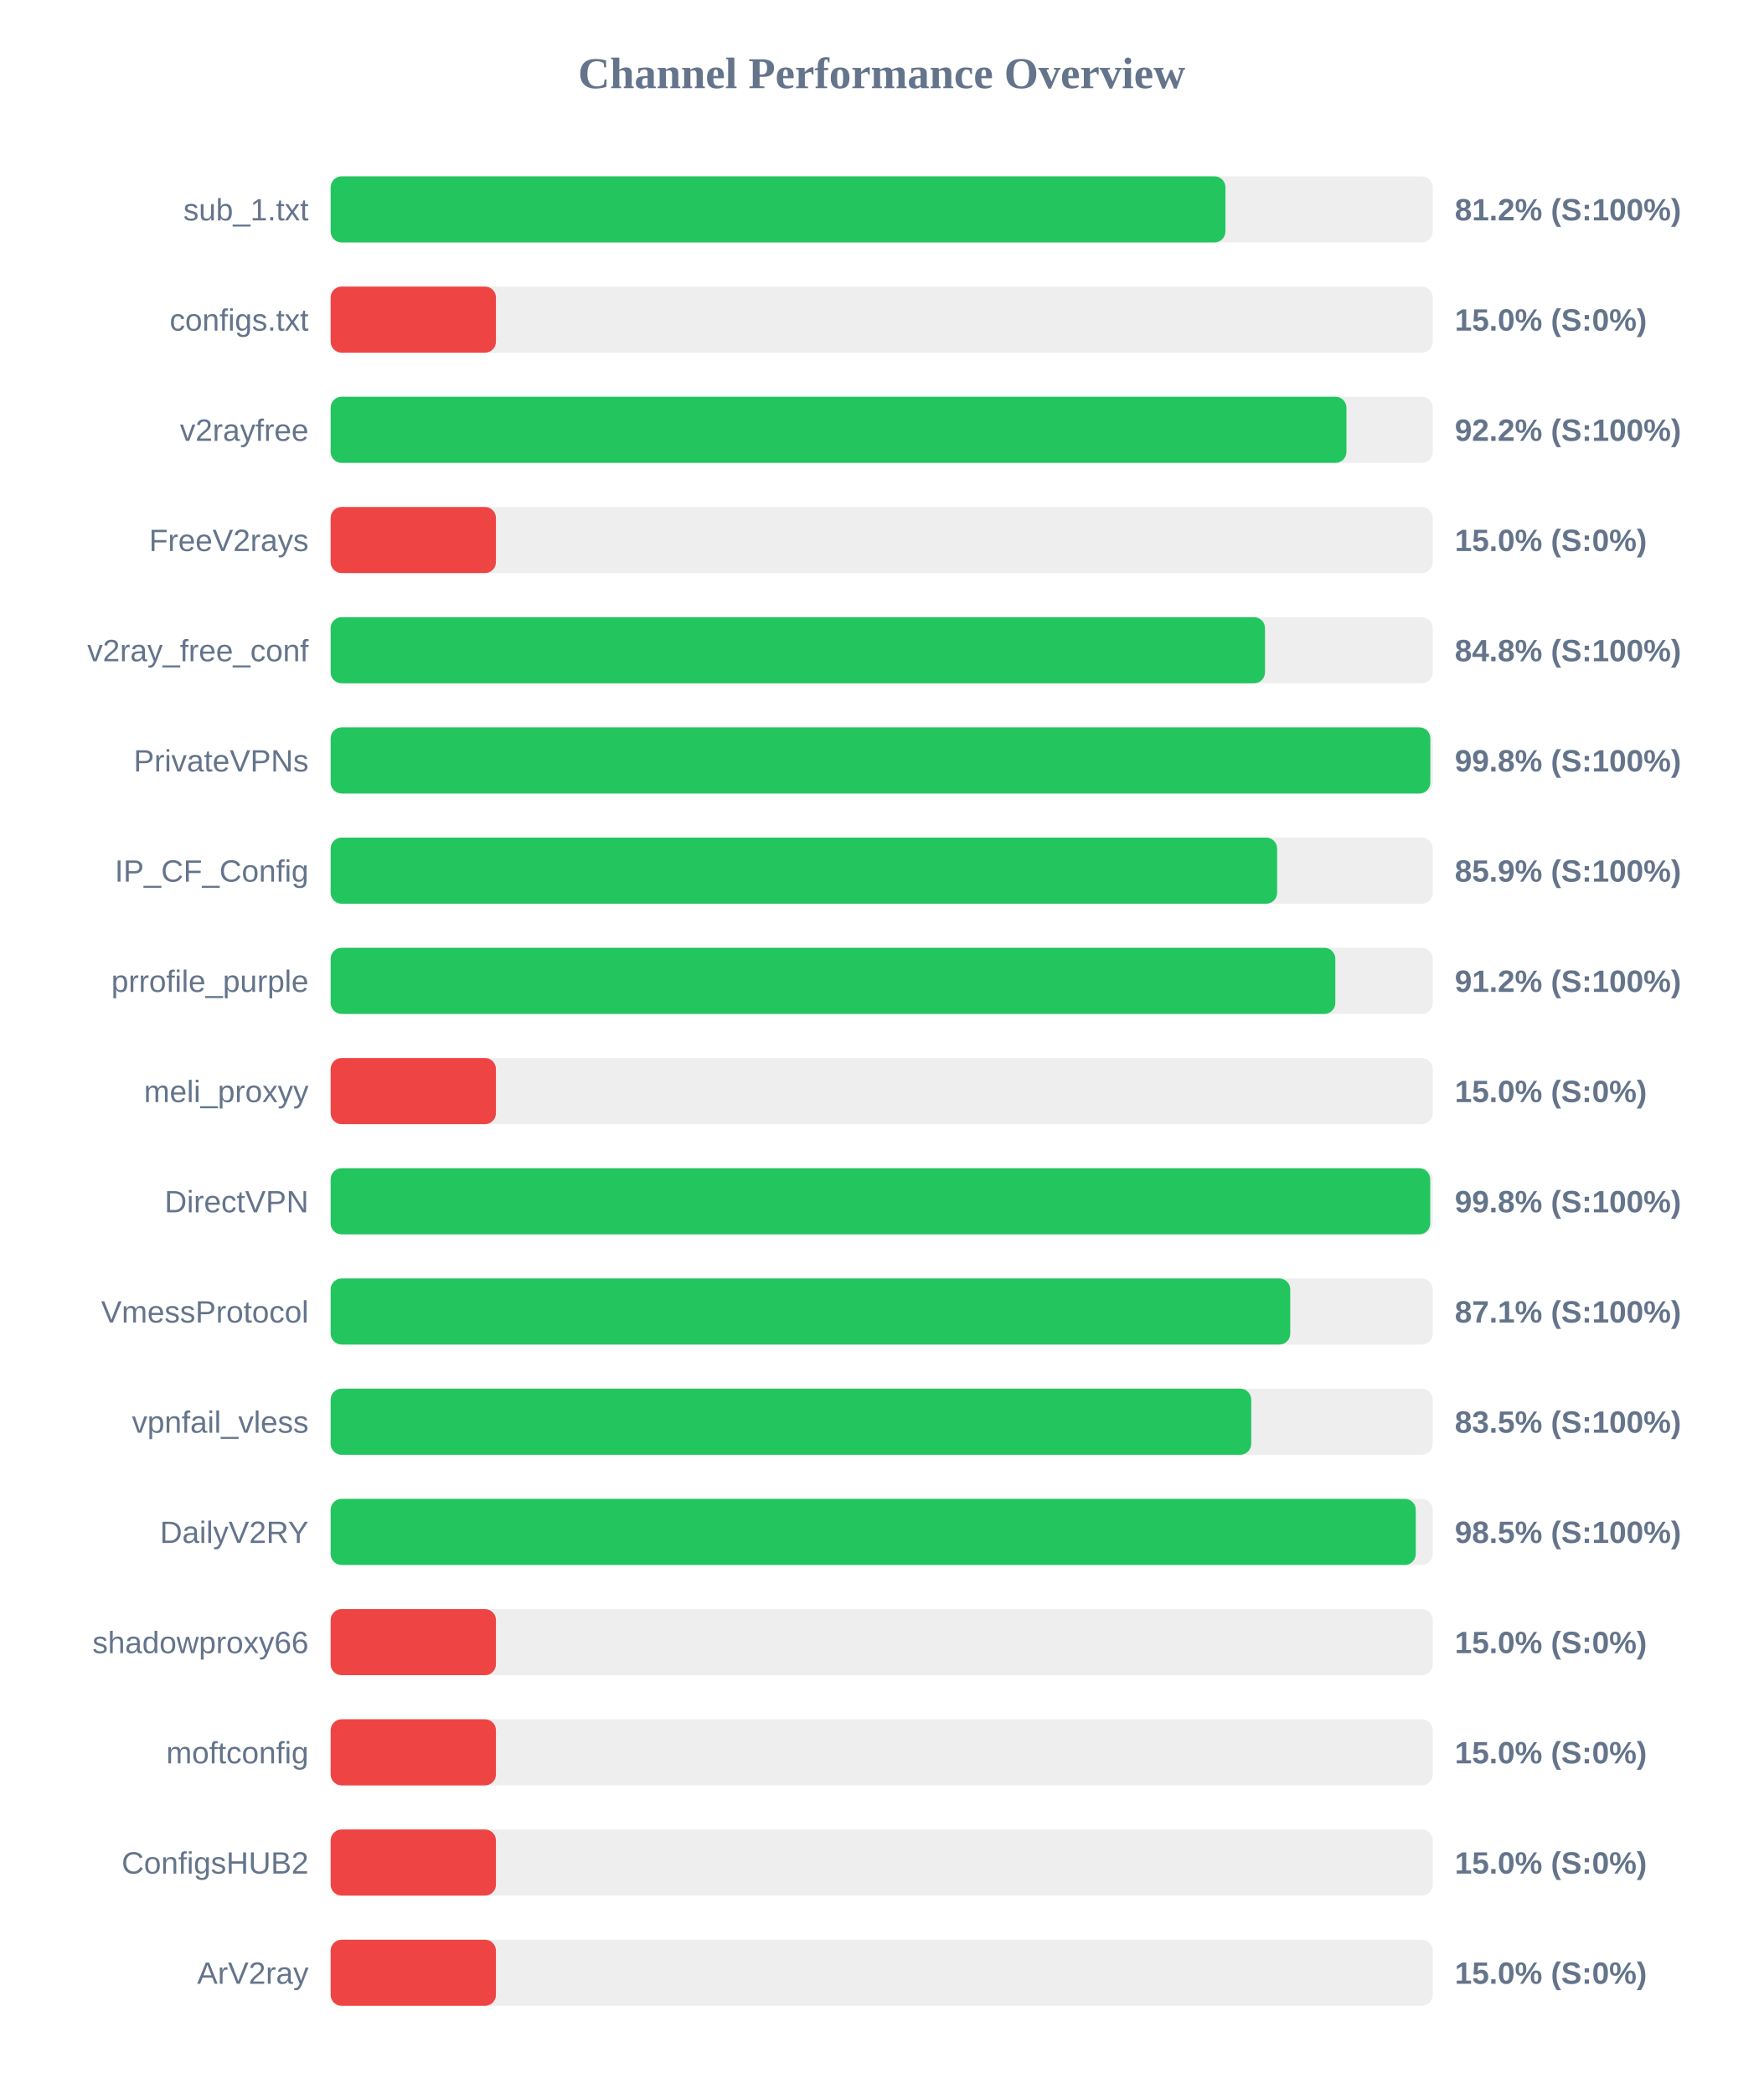
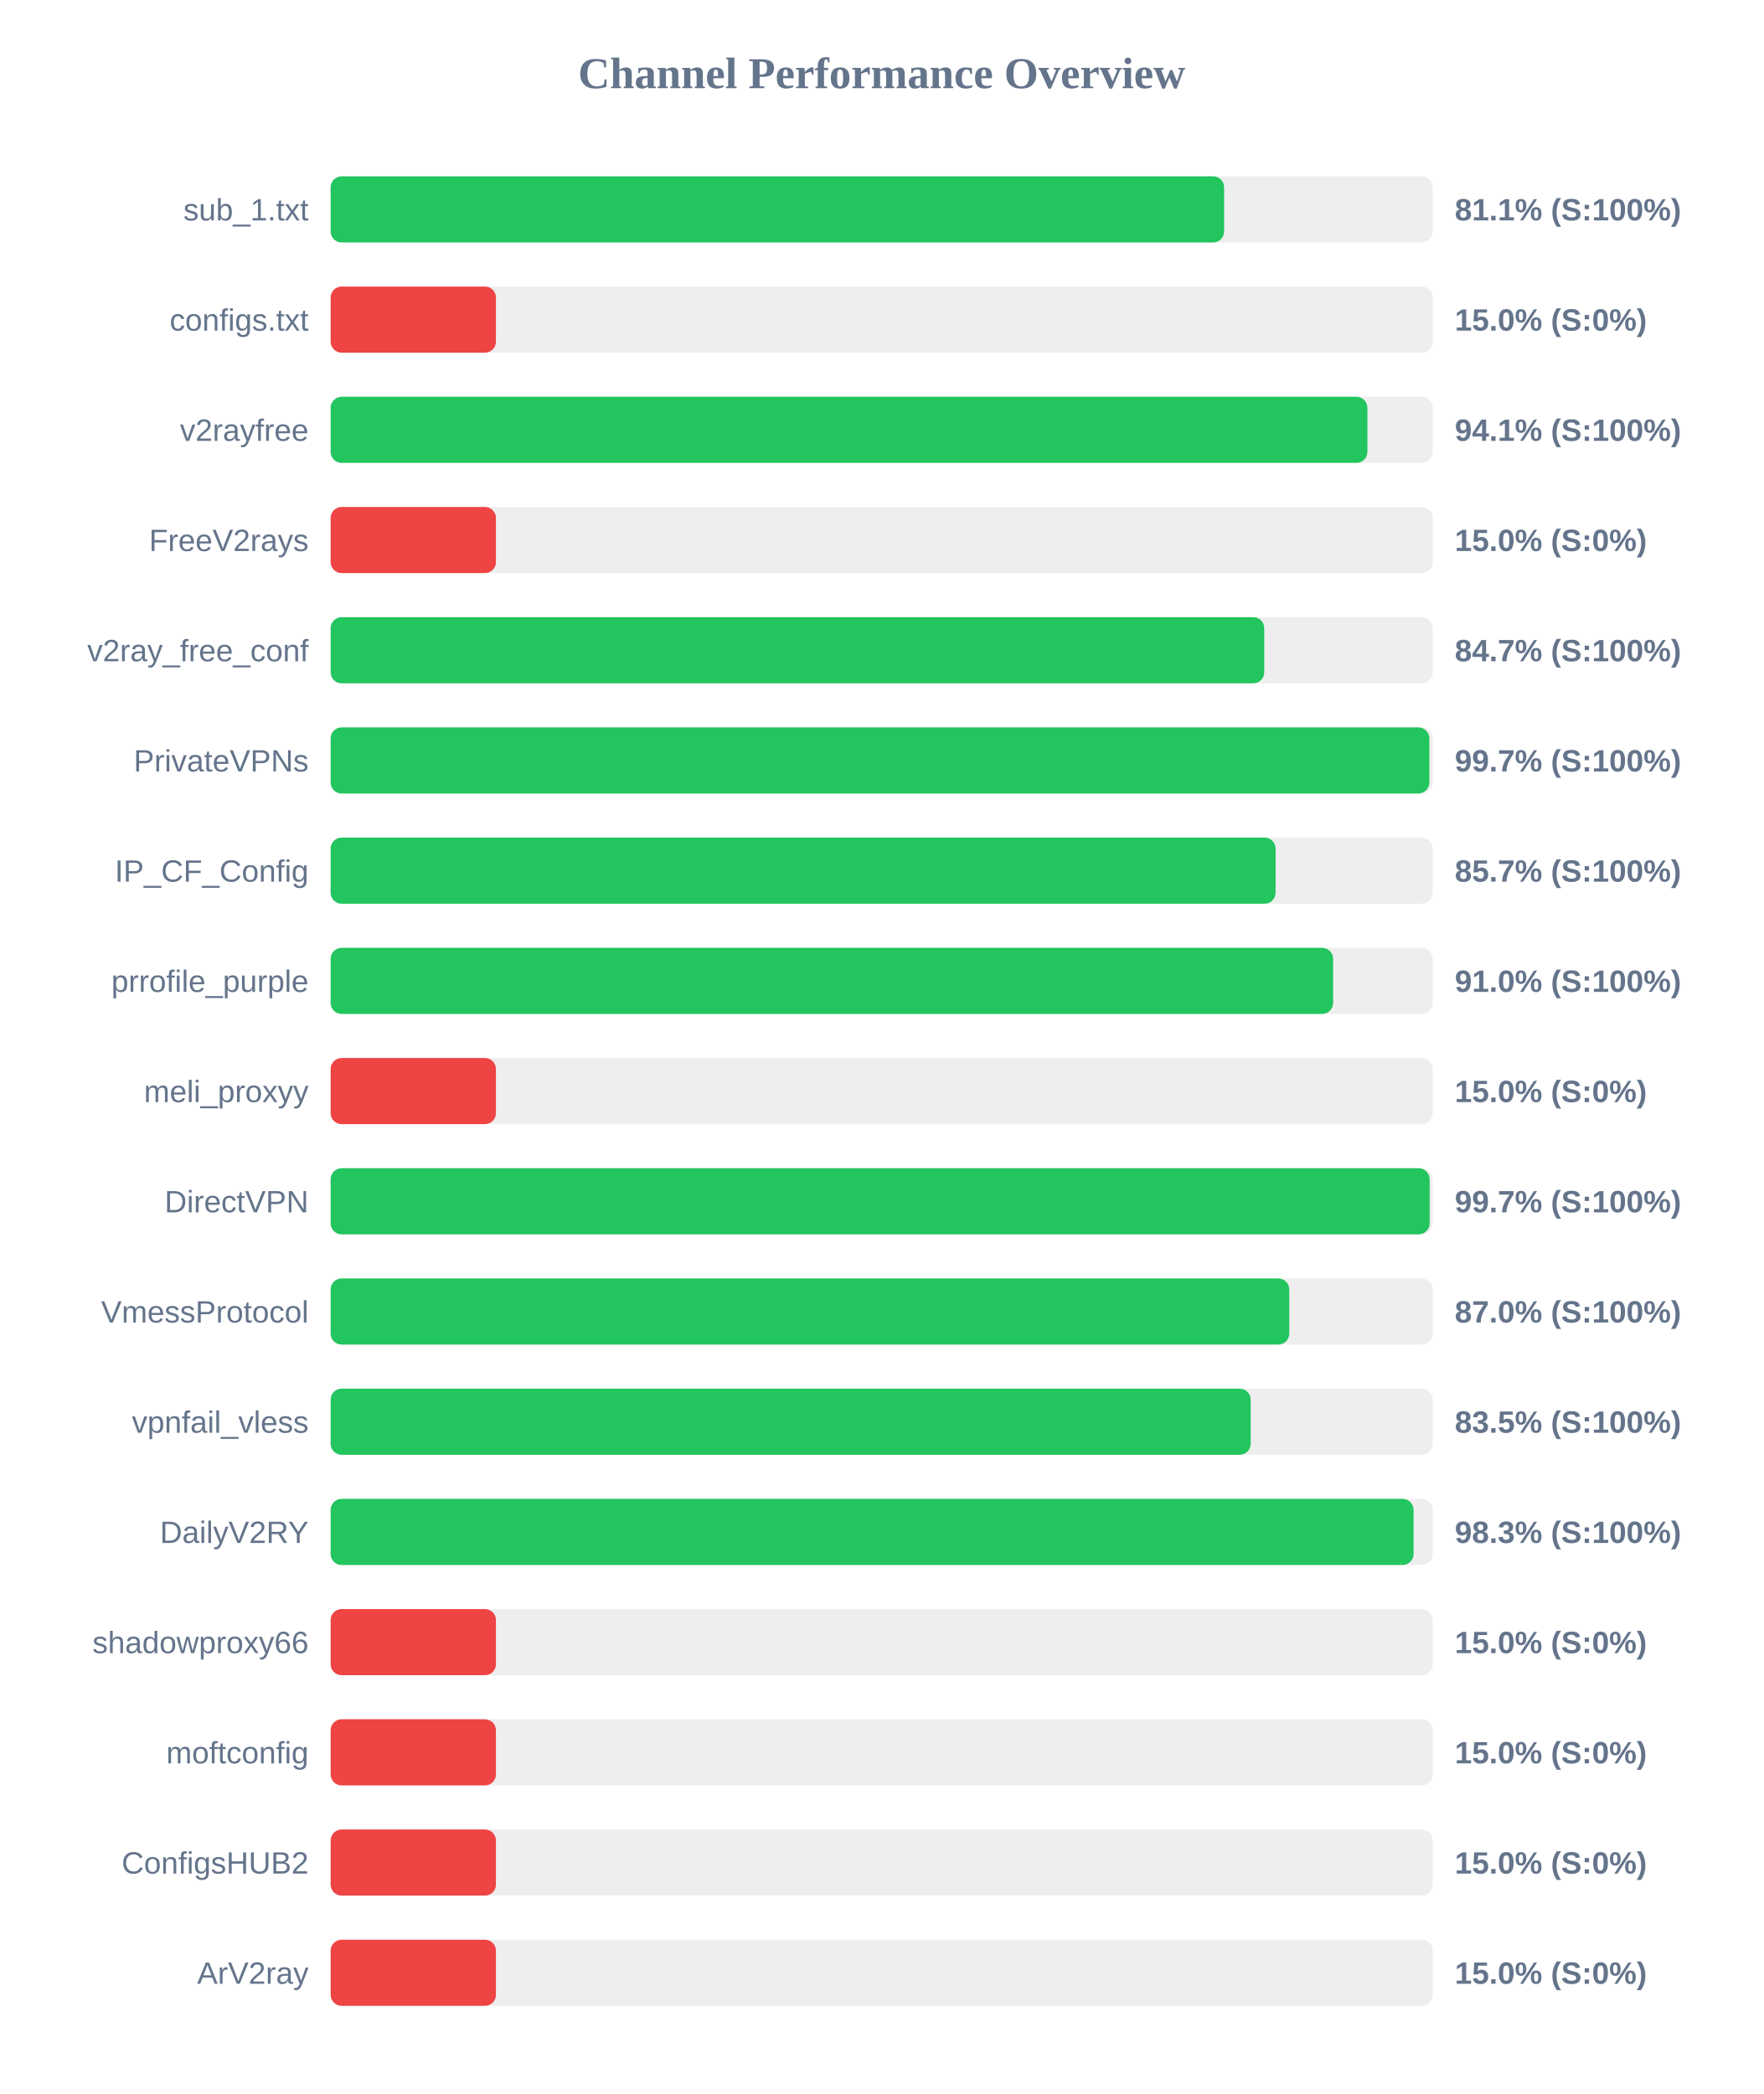
<svg xmlns="http://www.w3.org/2000/svg" width="800" height="950" version="1.1">
  <style>
        .row { font: 14px Arial; fill: #64748b; }
        .score { font: bold 14px Arial; fill: #64748b; }
    </style>
  <text x="400" y="40" text-anchor="middle" font-size="20px" font-weight="bold" fill="#64748b">Channel Performance Overview</text>
  <rect x="150" y="80" width="500" height="30" fill="#eee" rx="5" />
-   <rect x="150" y="80" width="405.95" height="30" fill="#22c55e" rx="5" />
+   <rect x="150" y="80" width="405.35" height="30" fill="#22c55e" rx="5" />
  <text x="140" y="100" text-anchor="end" class="row">sub_1.txt</text>
-   <text x="660" y="100" text-anchor="start" class="score">81.2% (S:100%)</text>
+   <text x="660" y="100" text-anchor="start" class="score">81.1% (S:100%)</text>
  <rect x="150" y="130" width="500" height="30" fill="#eee" rx="5" />
  <rect x="150" y="130" width="75.0" height="30" fill="#ef4444" rx="5" />
  <text x="140" y="150" text-anchor="end" class="row">configs.txt</text>
  <text x="660" y="150" text-anchor="start" class="score">15.0% (S:0%)</text>
  <rect x="150" y="180" width="500" height="30" fill="#eee" rx="5" />
-   <rect x="150" y="180" width="460.85" height="30" fill="#22c55e" rx="5" />
+   <rect x="150" y="180" width="470.35" height="30" fill="#22c55e" rx="5" />
  <text x="140" y="200" text-anchor="end" class="row">v2rayfree</text>
-   <text x="660" y="200" text-anchor="start" class="score">92.2% (S:100%)</text>
+   <text x="660" y="200" text-anchor="start" class="score">94.1% (S:100%)</text>
  <rect x="150" y="230" width="500" height="30" fill="#eee" rx="5" />
  <rect x="150" y="230" width="75.0" height="30" fill="#ef4444" rx="5" />
  <text x="140" y="250" text-anchor="end" class="row">FreeV2rays</text>
  <text x="660" y="250" text-anchor="start" class="score">15.0% (S:0%)</text>
  <rect x="150" y="280" width="500" height="30" fill="#eee" rx="5" />
-   <rect x="150" y="280" width="423.9" height="30" fill="#22c55e" rx="5" />
+   <rect x="150" y="280" width="423.55" height="30" fill="#22c55e" rx="5" />
  <text x="140" y="300" text-anchor="end" class="row">v2ray_free_conf</text>
-   <text x="660" y="300" text-anchor="start" class="score">84.8% (S:100%)</text>
+   <text x="660" y="300" text-anchor="start" class="score">84.7% (S:100%)</text>
  <rect x="150" y="330" width="500" height="30" fill="#eee" rx="5" />
-   <rect x="150" y="330" width="498.9" height="30" fill="#22c55e" rx="5" />
+   <rect x="150" y="330" width="498.45" height="30" fill="#22c55e" rx="5" />
  <text x="140" y="350" text-anchor="end" class="row">PrivateVPNs</text>
-   <text x="660" y="350" text-anchor="start" class="score">99.8% (S:100%)</text>
+   <text x="660" y="350" text-anchor="start" class="score">99.7% (S:100%)</text>
  <rect x="150" y="380" width="500" height="30" fill="#eee" rx="5" />
-   <rect x="150" y="380" width="429.4" height="30" fill="#22c55e" rx="5" />
+   <rect x="150" y="380" width="428.7" height="30" fill="#22c55e" rx="5" />
  <text x="140" y="400" text-anchor="end" class="row">IP_CF_Config</text>
-   <text x="660" y="400" text-anchor="start" class="score">85.9% (S:100%)</text>
+   <text x="660" y="400" text-anchor="start" class="score">85.7% (S:100%)</text>
  <rect x="150" y="430" width="500" height="30" fill="#eee" rx="5" />
-   <rect x="150" y="430" width="455.8" height="30" fill="#22c55e" rx="5" />
+   <rect x="150" y="430" width="454.8" height="30" fill="#22c55e" rx="5" />
  <text x="140" y="450" text-anchor="end" class="row">prrofile_purple</text>
-   <text x="660" y="450" text-anchor="start" class="score">91.2% (S:100%)</text>
+   <text x="660" y="450" text-anchor="start" class="score">91.0% (S:100%)</text>
  <rect x="150" y="480" width="500" height="30" fill="#eee" rx="5" />
  <rect x="150" y="480" width="75.0" height="30" fill="#ef4444" rx="5" />
  <text x="140" y="500" text-anchor="end" class="row">meli_proxyy</text>
  <text x="660" y="500" text-anchor="start" class="score">15.0% (S:0%)</text>
  <rect x="150" y="530" width="500" height="30" fill="#eee" rx="5" />
-   <rect x="150" y="530" width="498.85" height="30" fill="#22c55e" rx="5" />
+   <rect x="150" y="530" width="498.6" height="30" fill="#22c55e" rx="5" />
  <text x="140" y="550" text-anchor="end" class="row">DirectVPN</text>
-   <text x="660" y="550" text-anchor="start" class="score">99.8% (S:100%)</text>
+   <text x="660" y="550" text-anchor="start" class="score">99.7% (S:100%)</text>
  <rect x="150" y="580" width="500" height="30" fill="#eee" rx="5" />
-   <rect x="150" y="580" width="435.35" height="30" fill="#22c55e" rx="5" />
+   <rect x="150" y="580" width="434.9" height="30" fill="#22c55e" rx="5" />
  <text x="140" y="600" text-anchor="end" class="row">VmessProtocol</text>
-   <text x="660" y="600" text-anchor="start" class="score">87.1% (S:100%)</text>
+   <text x="660" y="600" text-anchor="start" class="score">87.0% (S:100%)</text>
  <rect x="150" y="630" width="500" height="30" fill="#eee" rx="5" />
-   <rect x="150" y="630" width="417.65" height="30" fill="#22c55e" rx="5" />
+   <rect x="150" y="630" width="417.4" height="30" fill="#22c55e" rx="5" />
  <text x="140" y="650" text-anchor="end" class="row">vpnfail_vless</text>
  <text x="660" y="650" text-anchor="start" class="score">83.5% (S:100%)</text>
  <rect x="150" y="680" width="500" height="30" fill="#eee" rx="5" />
-   <rect x="150" y="680" width="492.3" height="30" fill="#22c55e" rx="5" />
+   <rect x="150" y="680" width="491.3" height="30" fill="#22c55e" rx="5" />
  <text x="140" y="700" text-anchor="end" class="row">DailyV2RY</text>
-   <text x="660" y="700" text-anchor="start" class="score">98.5% (S:100%)</text>
+   <text x="660" y="700" text-anchor="start" class="score">98.3% (S:100%)</text>
  <rect x="150" y="730" width="500" height="30" fill="#eee" rx="5" />
  <rect x="150" y="730" width="75.0" height="30" fill="#ef4444" rx="5" />
  <text x="140" y="750" text-anchor="end" class="row">shadowproxy66</text>
  <text x="660" y="750" text-anchor="start" class="score">15.0% (S:0%)</text>
  <rect x="150" y="780" width="500" height="30" fill="#eee" rx="5" />
  <rect x="150" y="780" width="75.0" height="30" fill="#ef4444" rx="5" />
  <text x="140" y="800" text-anchor="end" class="row">moftconfig</text>
  <text x="660" y="800" text-anchor="start" class="score">15.0% (S:0%)</text>
  <rect x="150" y="830" width="500" height="30" fill="#eee" rx="5" />
  <rect x="150" y="830" width="75.0" height="30" fill="#ef4444" rx="5" />
  <text x="140" y="850" text-anchor="end" class="row">ConfigsHUB2</text>
  <text x="660" y="850" text-anchor="start" class="score">15.0% (S:0%)</text>
  <rect x="150" y="880" width="500" height="30" fill="#eee" rx="5" />
  <rect x="150" y="880" width="75.0" height="30" fill="#ef4444" rx="5" />
  <text x="140" y="900" text-anchor="end" class="row">ArV2ray</text>
  <text x="660" y="900" text-anchor="start" class="score">15.0% (S:0%)</text>
</svg>
